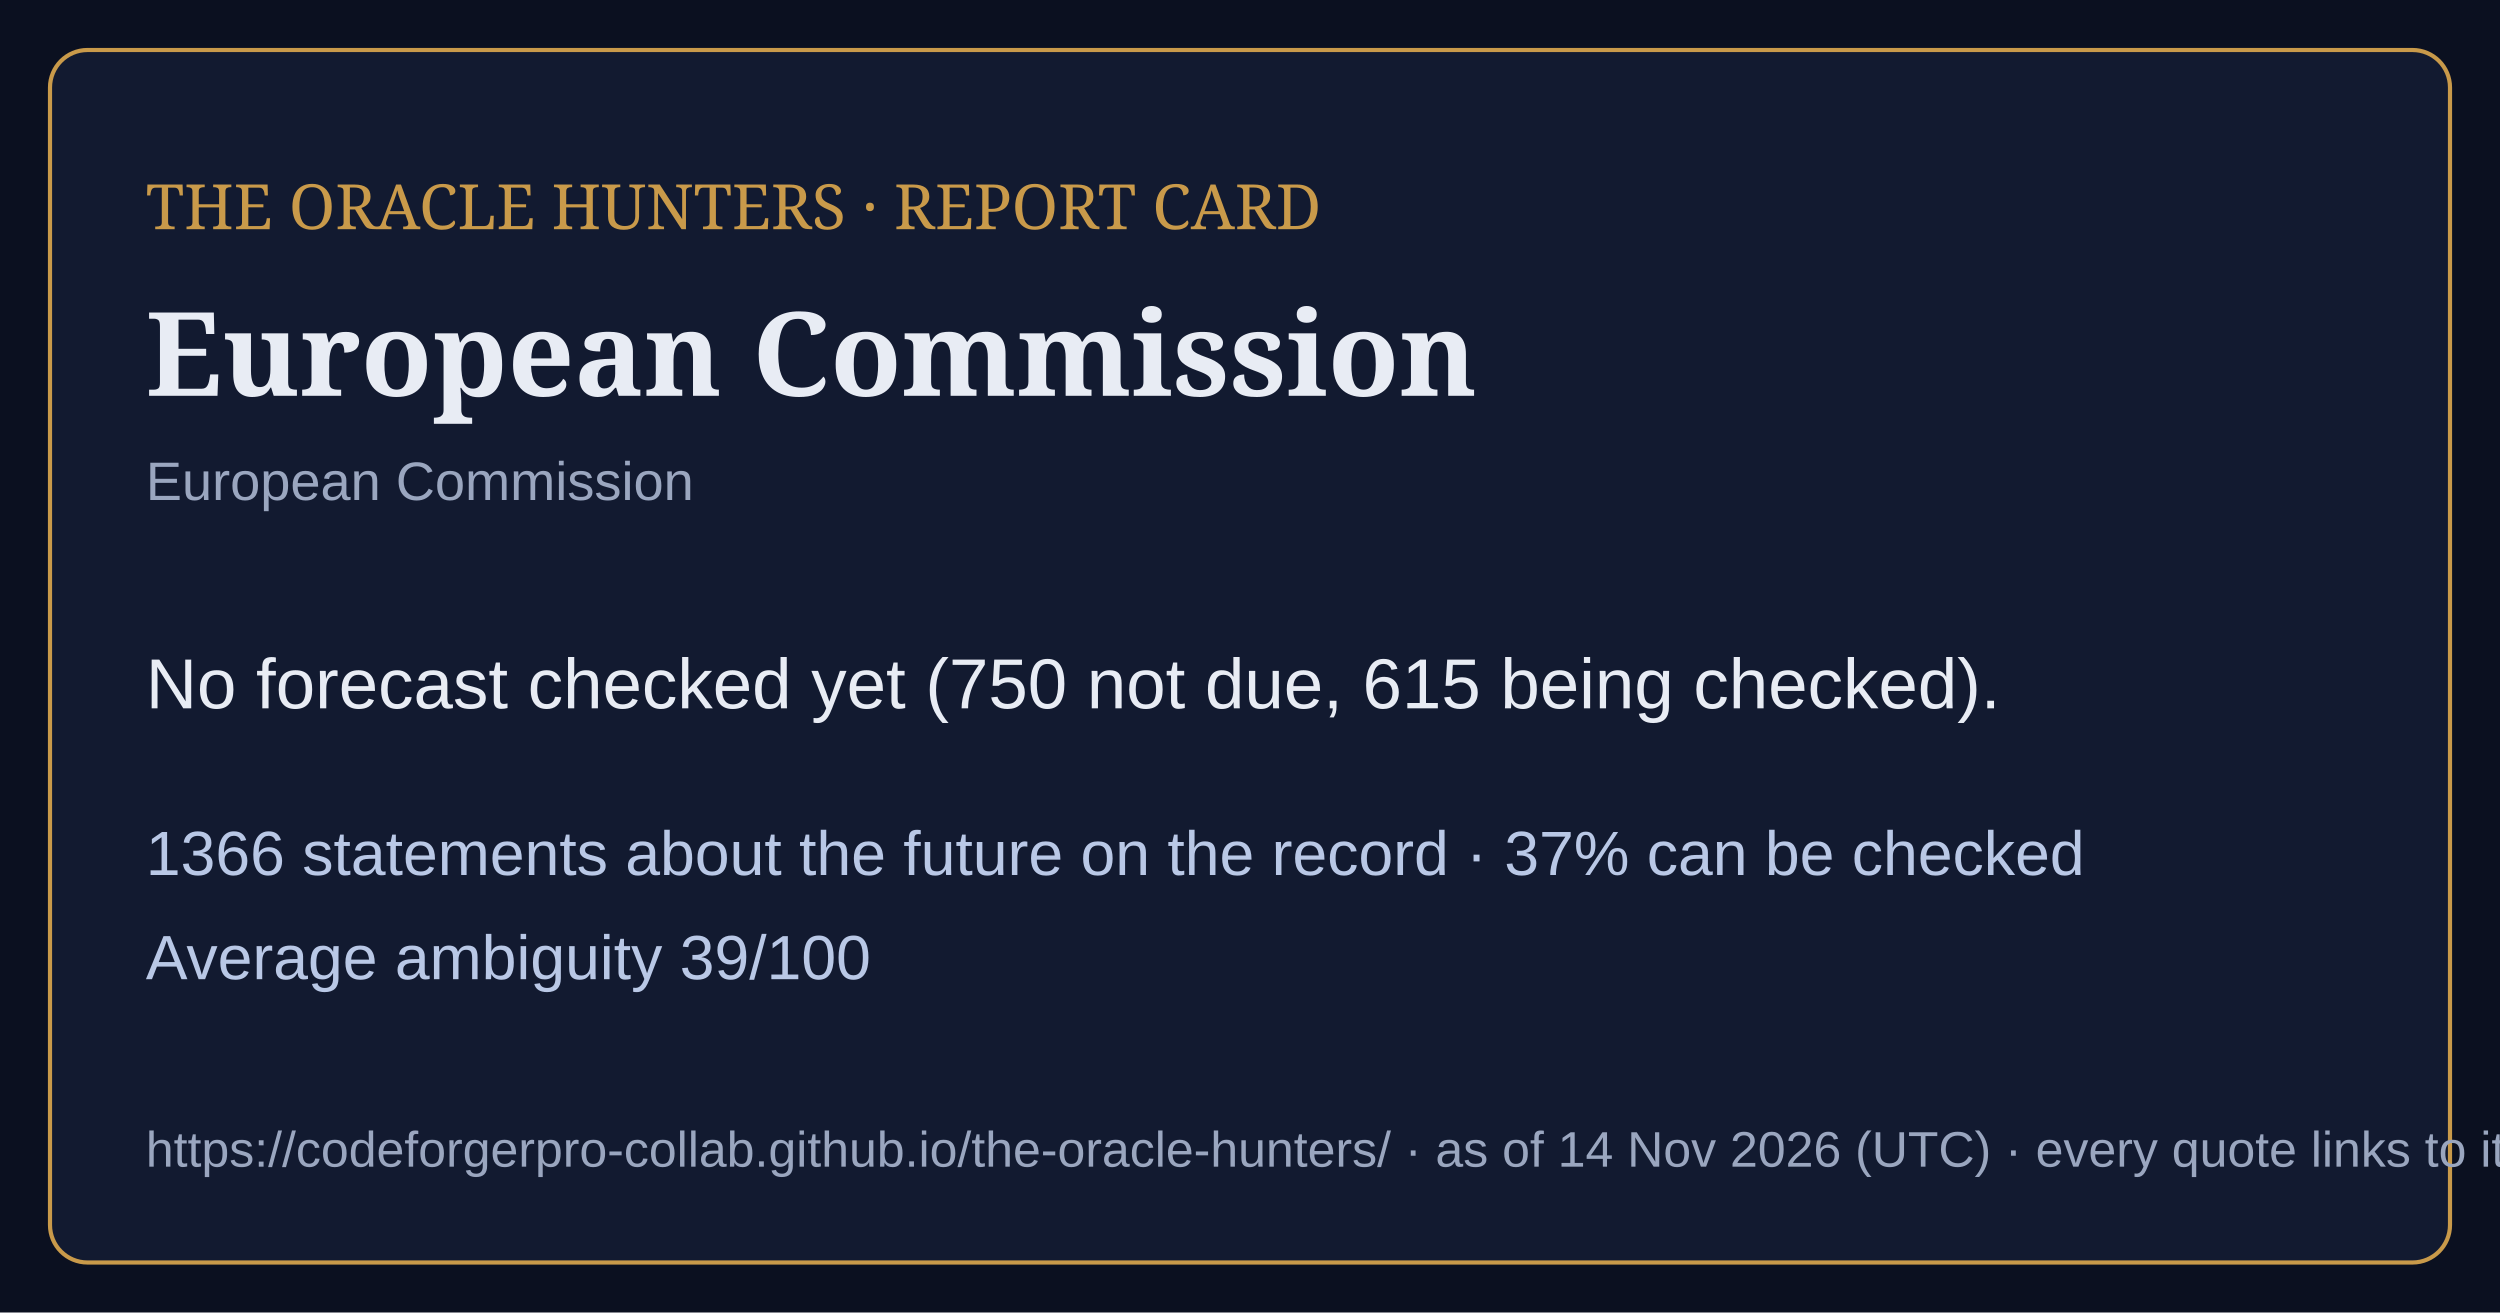
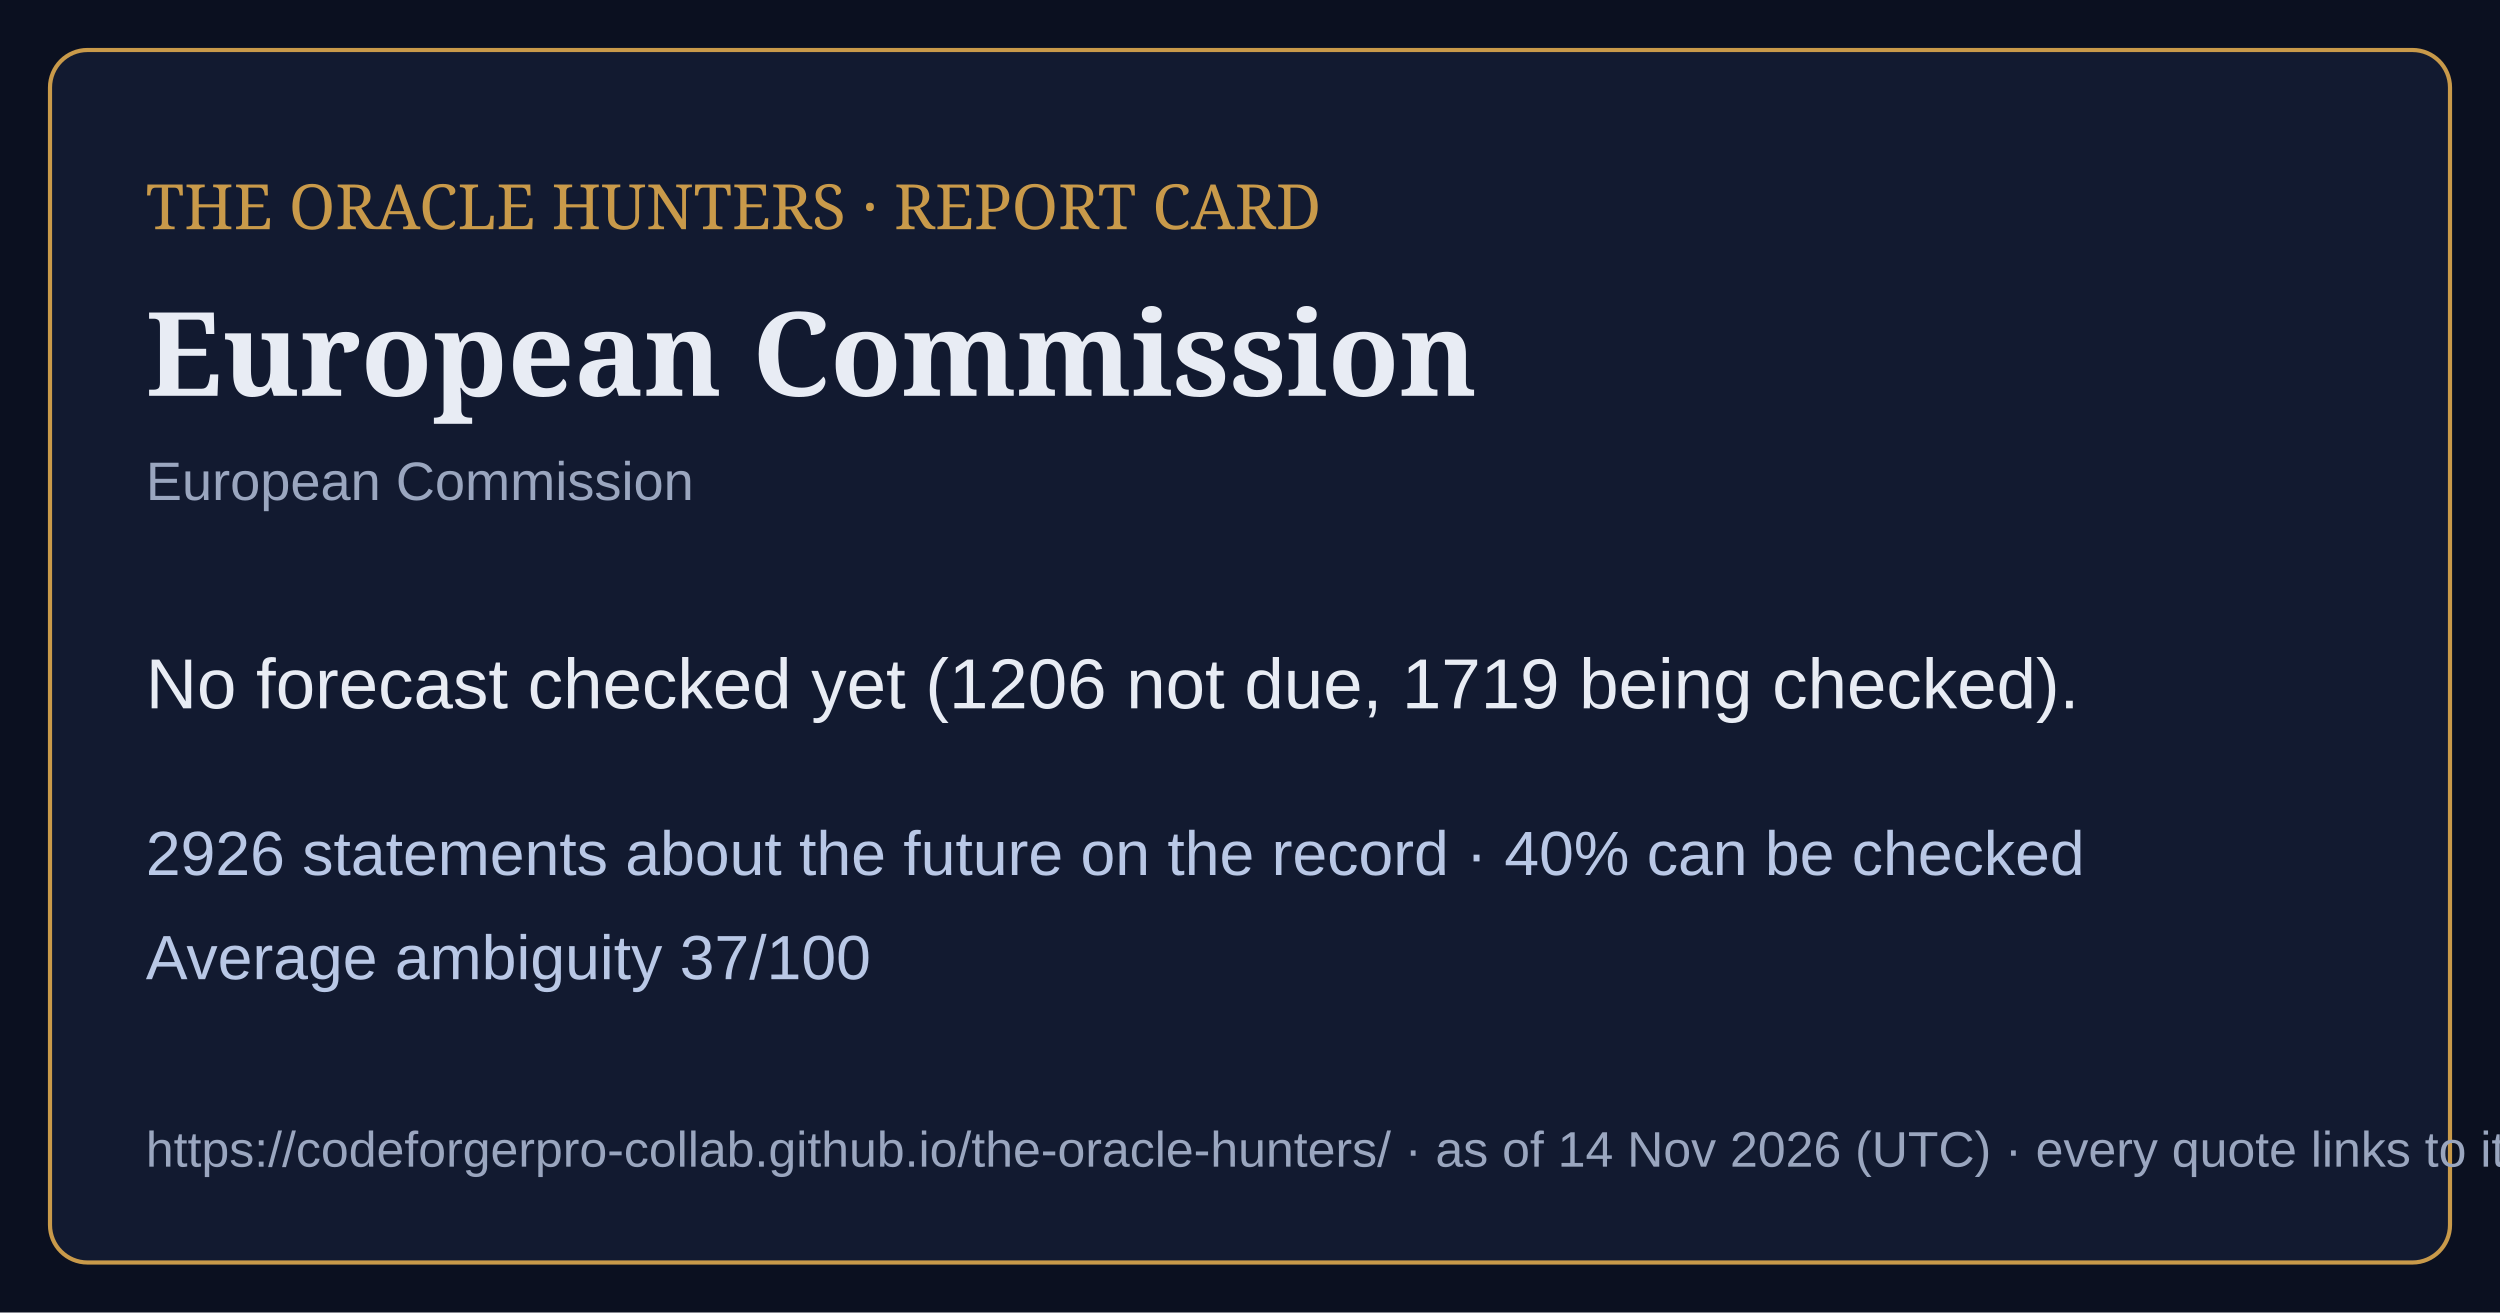
<svg xmlns="http://www.w3.org/2000/svg" viewBox="0 0 1200 630" width="1200" height="630">
  <rect width="1200" height="630" fill="#0b1020" />
  <rect x="24" y="24" width="1152" height="582" rx="18" fill="#121a30" stroke="#c99a4a" stroke-width="2" />
  <text x="70" y="110" font-family="Georgia,serif" font-size="30" fill="#c99a4a">THE ORACLE HUNTERS · REPORT CARD</text>
  <text x="70" y="190" font-family="Georgia,serif" font-size="56" font-weight="bold" fill="#e8ecf4">European Commission</text>
  <text x="70" y="240" font-family="Arial,sans-serif" font-size="26" fill="#9aa6bf">European Commission</text>
-   <text x="70" y="340" font-family="Arial,sans-serif" font-size="34" fill="#e8ecf4">No forecast checked yet (750 not due, 615 being checked).</text>
-   <text x="70" y="420" font-family="Arial,sans-serif" font-size="30" fill="#b9c8e6">1366 statements about the future on the record · 37% can be checked</text>
-   <text x="70" y="470" font-family="Arial,sans-serif" font-size="30" fill="#b9c8e6">Average ambiguity 39/100</text>
+   <text x="70" y="340" font-family="Arial,sans-serif" font-size="34" fill="#e8ecf4">No forecast checked yet (1206 not due, 1719 being checked).</text>
+   <text x="70" y="420" font-family="Arial,sans-serif" font-size="30" fill="#b9c8e6">2926 statements about the future on the record · 40% can be checked</text>
+   <text x="70" y="470" font-family="Arial,sans-serif" font-size="30" fill="#b9c8e6">Average ambiguity 37/100</text>
  <text x="70" y="560" font-family="Arial,sans-serif" font-size="24" fill="#9aa6bf">https://codeforgerpro-collab.github.io/the-oracle-hunters/ · as of 14 Nov 2026 (UTC) · every quote links to its official source</text>
</svg>
